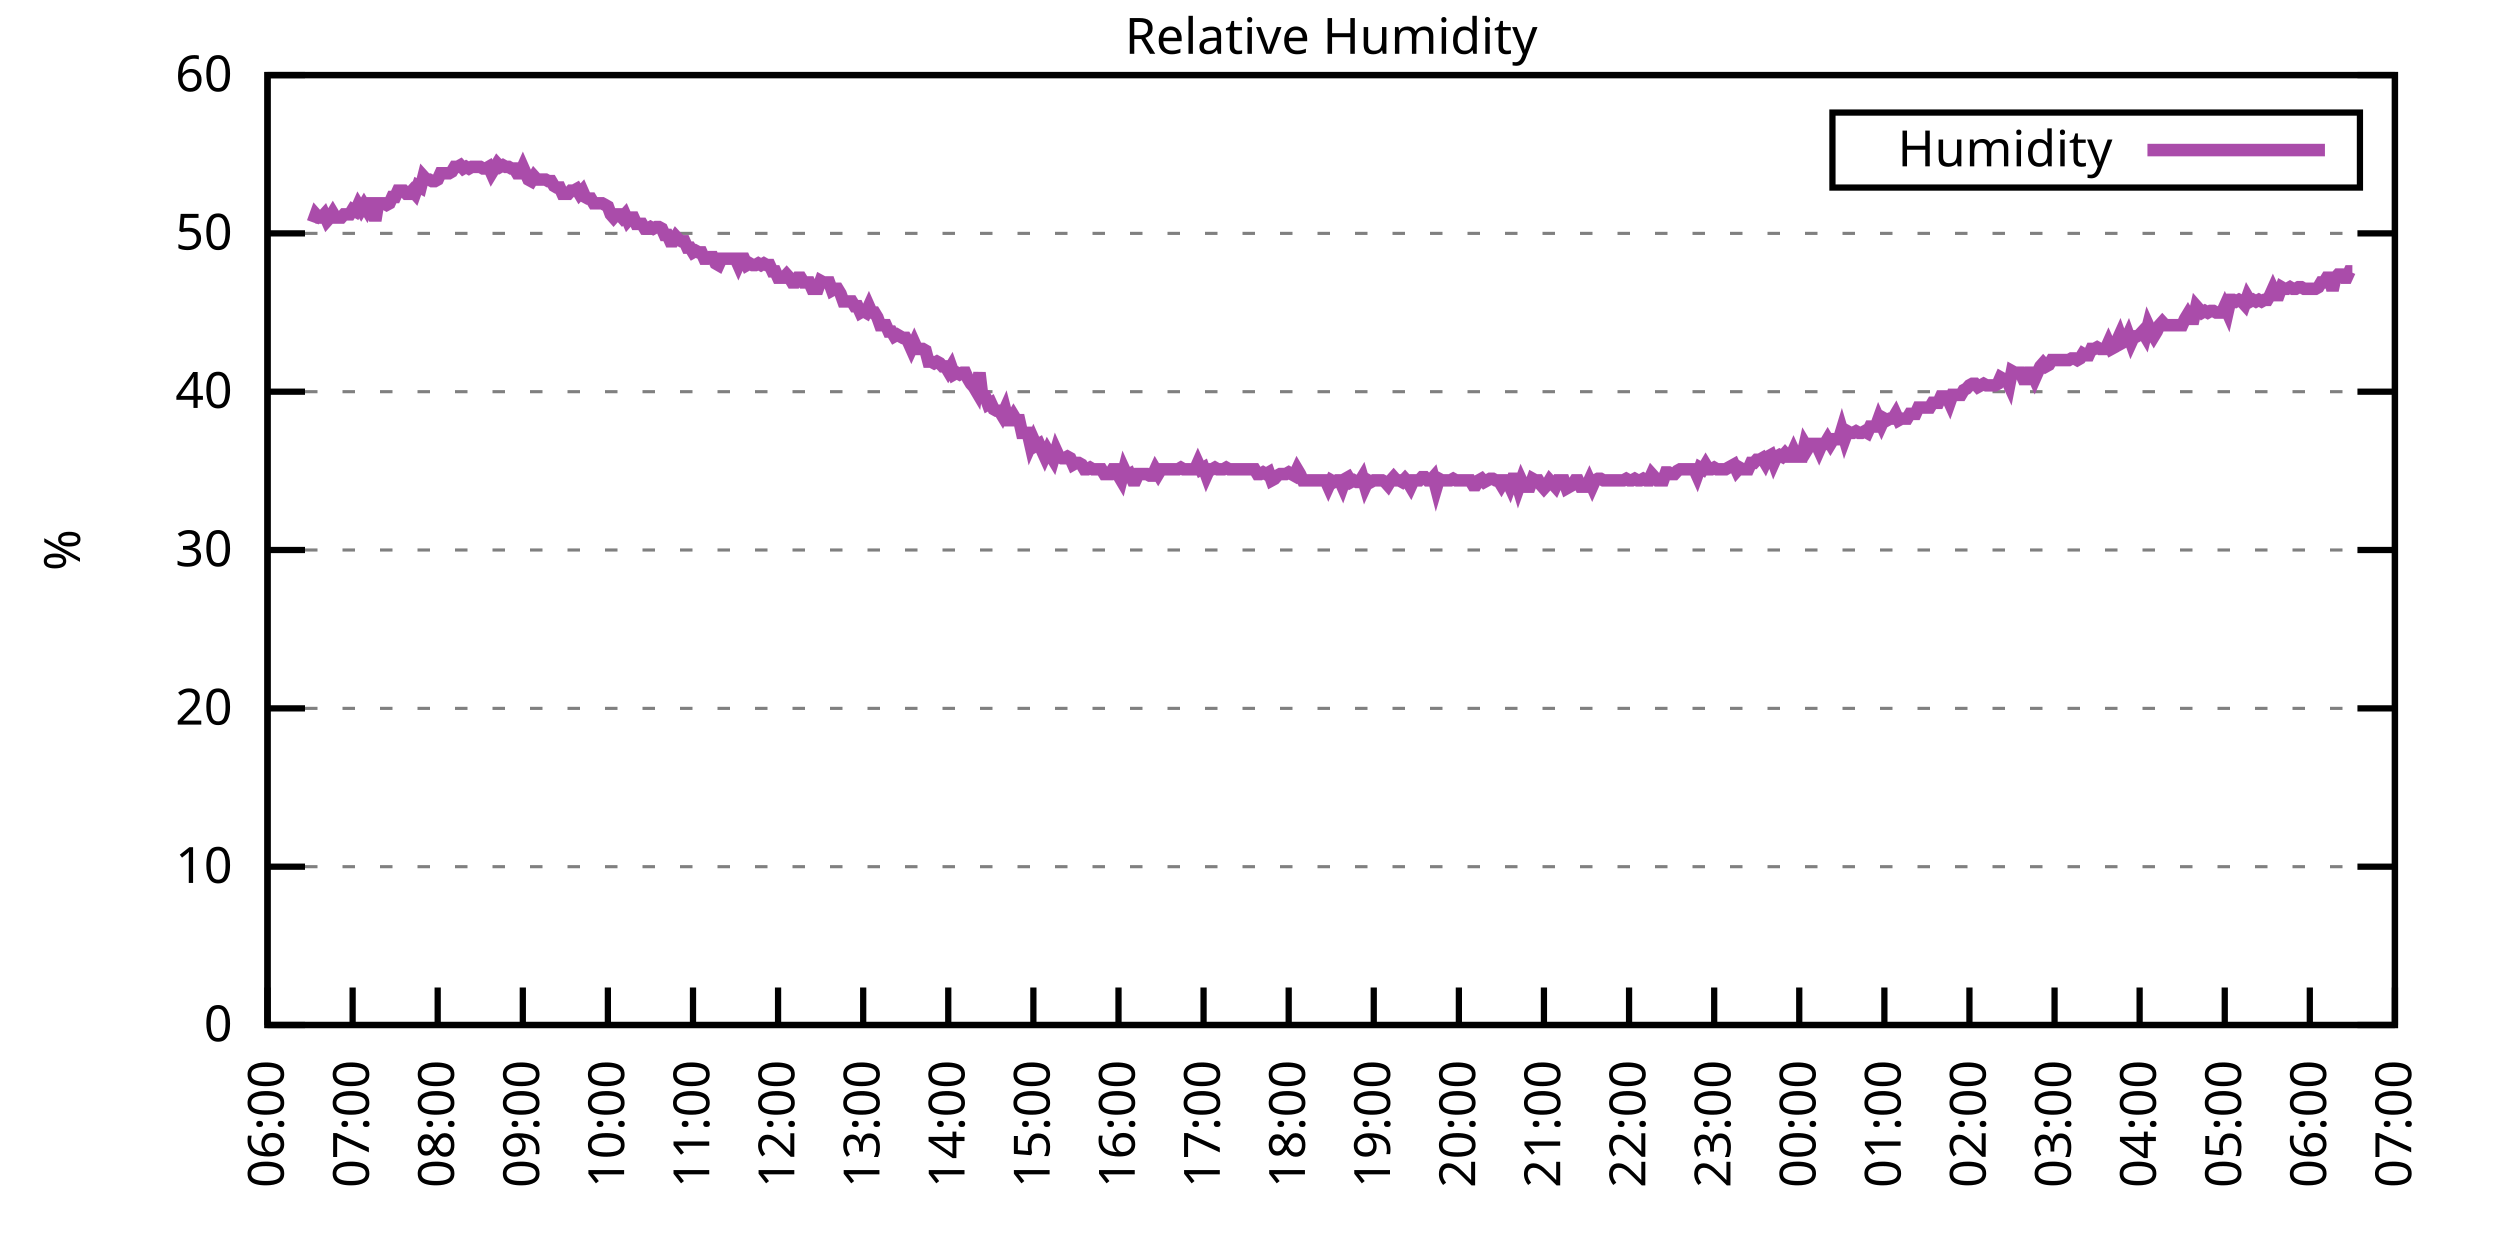
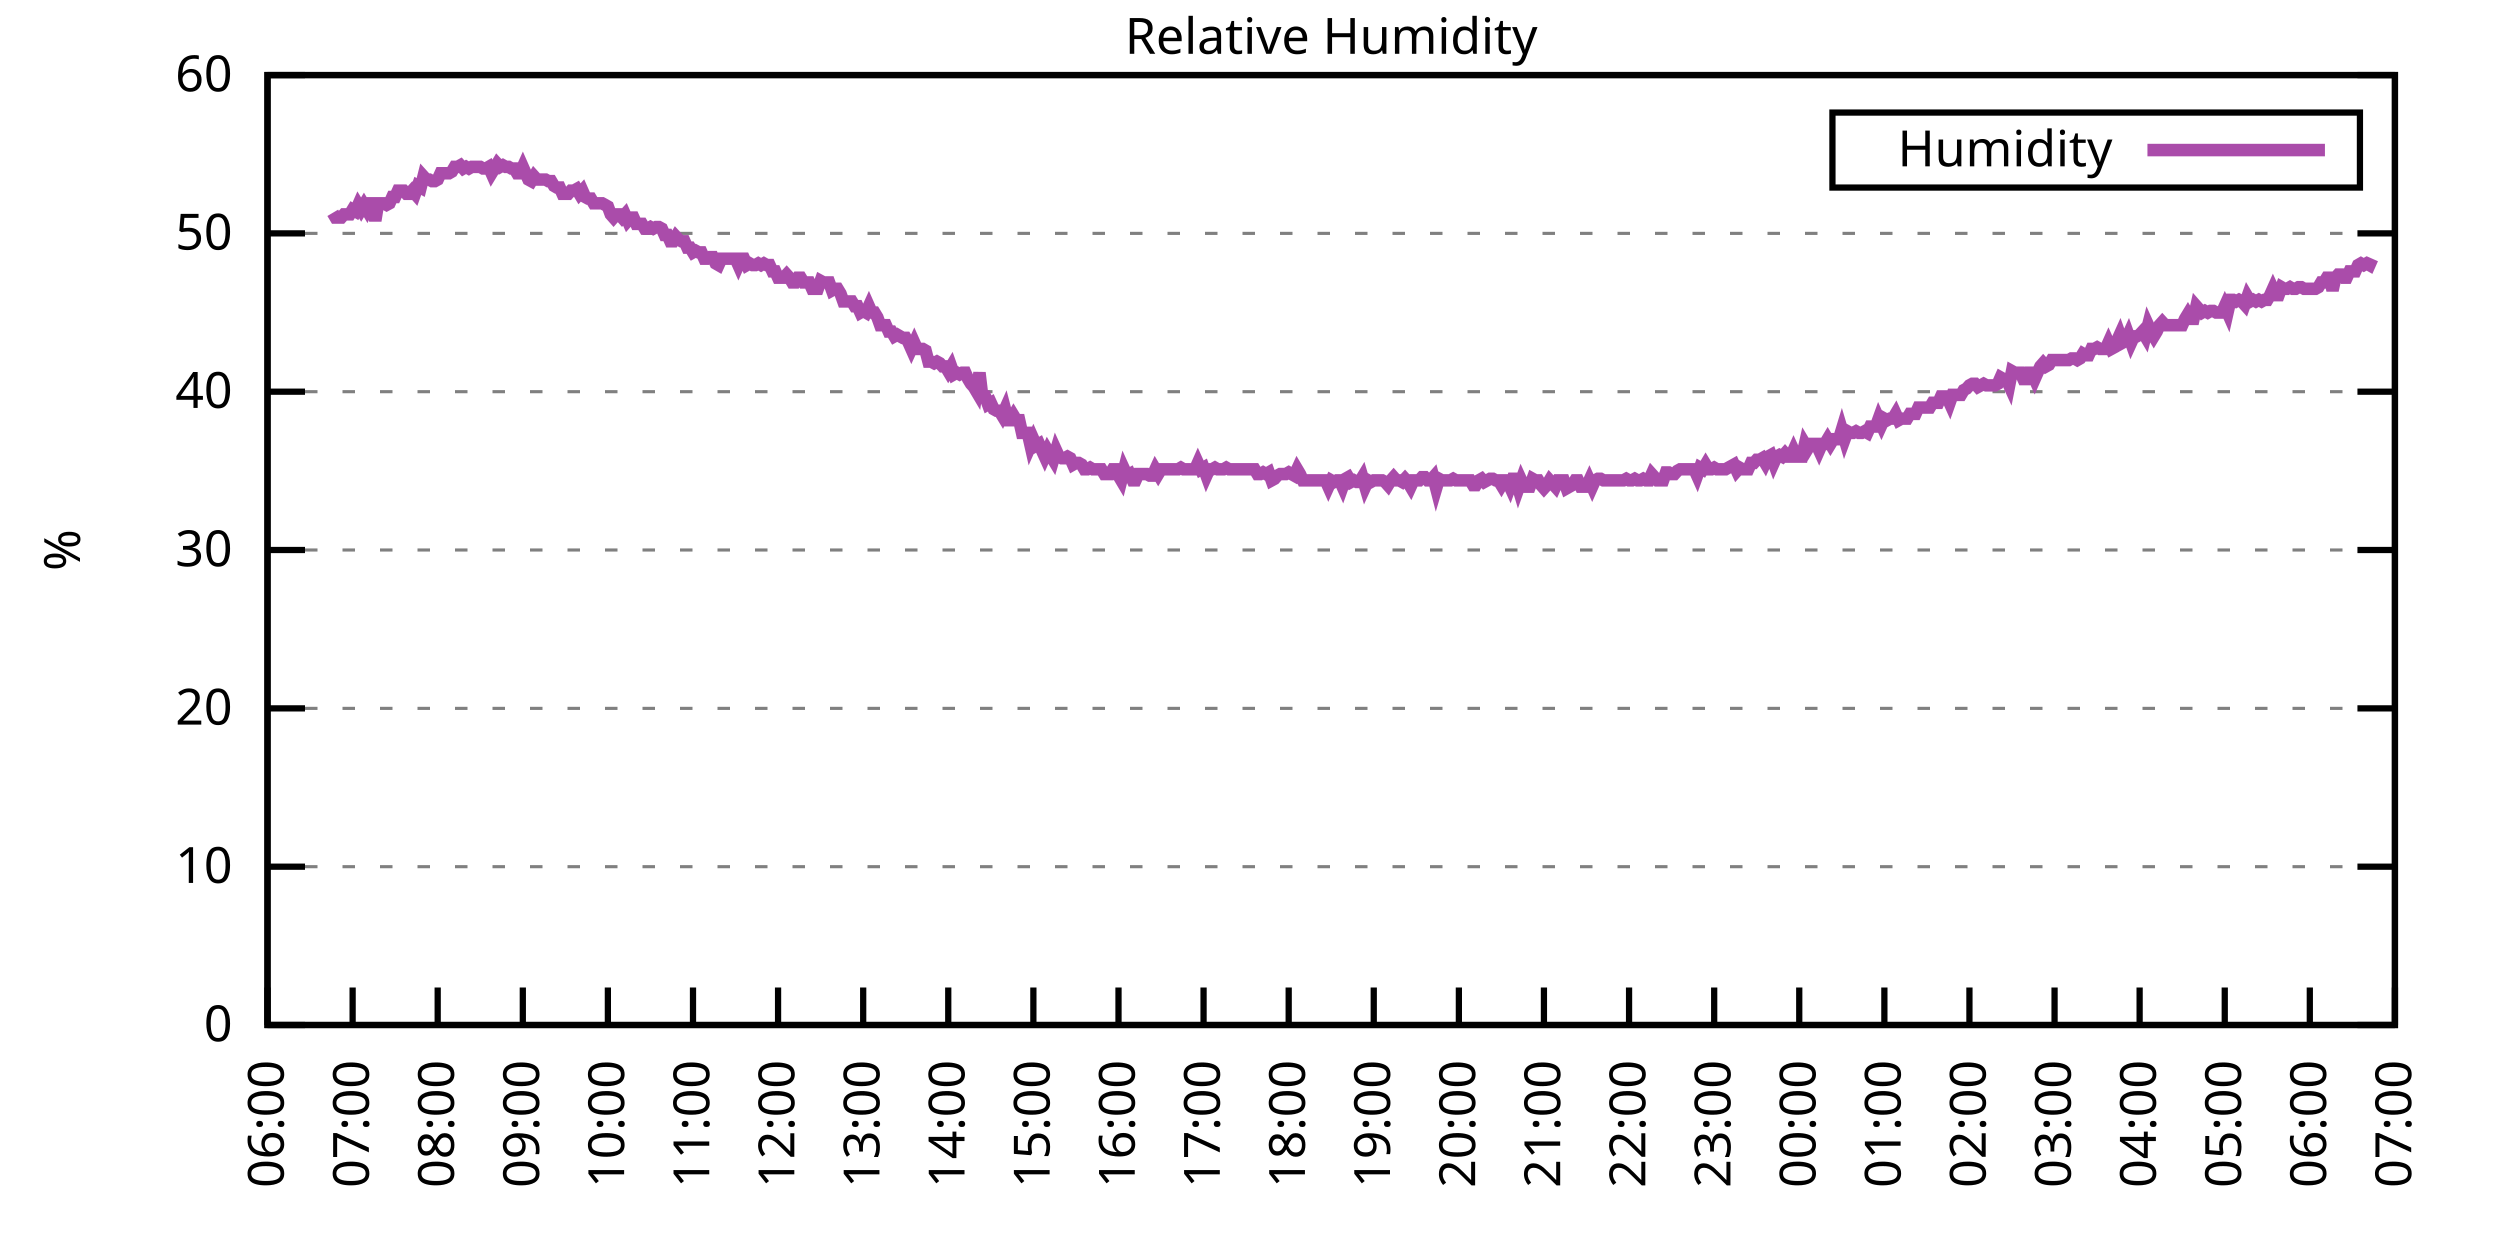
<svg xmlns="http://www.w3.org/2000/svg" xmlns:xlink="http://www.w3.org/1999/xlink" width="400" height="200" viewBox="0 0 400 200">
  <g id="gnuplot_canvas">
    <rect x="0" y="0" width="400" height="200" fill="none" />
    <defs>
      <circle id="gpDot" r="0.5" stroke-width="0.5" stroke="currentColor" />
      <path id="gpPt0" stroke-width="0.333" stroke="currentColor" d="M-1,0 h2 M0,-1 v2" />
      <path id="gpPt1" stroke-width="0.333" stroke="currentColor" d="M-1,-1 L1,1 M1,-1 L-1,1" />
      <path id="gpPt2" stroke-width="0.333" stroke="currentColor" d="M-1,0 L1,0 M0,-1 L0,1 M-1,-1 L1,1 M-1,1 L1,-1" />
      <rect id="gpPt3" stroke-width="0.333" stroke="currentColor" x="-1" y="-1" width="2" height="2" />
      <rect id="gpPt4" stroke-width="0.333" stroke="currentColor" fill="currentColor" x="-1" y="-1" width="2" height="2" />
      <circle id="gpPt5" stroke-width="0.333" stroke="currentColor" cx="0" cy="0" r="1" />
      <use xlink:href="#gpPt5" id="gpPt6" fill="currentColor" stroke="none" />
      <path id="gpPt7" stroke-width="0.333" stroke="currentColor" d="M0,-1.33 L-1.33,0.67 L1.33,0.67 z" />
      <use xlink:href="#gpPt7" id="gpPt8" fill="currentColor" stroke="none" />
      <use xlink:href="#gpPt7" id="gpPt9" stroke="currentColor" transform="rotate(180)" />
      <use xlink:href="#gpPt9" id="gpPt10" fill="currentColor" stroke="none" />
      <use xlink:href="#gpPt3" id="gpPt11" stroke="currentColor" transform="rotate(45)" />
      <use xlink:href="#gpPt11" id="gpPt12" fill="currentColor" stroke="none" />
      <path id="gpPt13" stroke-width="0.333" stroke="currentColor" d="M0,1.330 L1.265,0.411 L0.782,-1.067 L-0.782,-1.076 L-1.265,0.411 z" />
      <use xlink:href="#gpPt13" id="gpPt14" fill="currentColor" stroke="none" />
      <filter id="textbox" filterUnits="objectBoundingBox" x="0" y="0" height="1" width="1">
        <feFlood flood-color="white" flood-opacity="1" result="bgnd" />
        <feComposite in="SourceGraphic" in2="bgnd" operator="atop" />
      </filter>
      <filter id="greybox" filterUnits="objectBoundingBox" x="0" y="0" height="1" width="1">
        <feFlood flood-color="lightgrey" flood-opacity="1" result="grey" />
        <feComposite in="SourceGraphic" in2="grey" operator="atop" />
      </filter>
    </defs>
    <g fill="none" color="white" stroke="currentColor" stroke-width="1.00" stroke-linecap="butt" stroke-linejoin="miter">
</g>
    <g fill="none" color="black" stroke="currentColor" stroke-width="1.00" stroke-linecap="butt" stroke-linejoin="miter">
      <g stroke="none" shape-rendering="crispEdges">
        <polygon fill="rgb(255, 255, 255)" points="42.80,164.00 383.18,164.00 383.18,12.02 42.80,12.02 " />
      </g>
    </g>
    <g fill="none" color="black" stroke="currentColor" stroke-width="1.00" stroke-linecap="butt" stroke-linejoin="miter">
</g>
    <g fill="none" color="black" stroke="black" stroke-width="0.50" stroke-linecap="butt" stroke-linejoin="miter">
</g>
    <g fill="none" color="gray" stroke="currentColor" stroke-width="0.50" stroke-linecap="butt" stroke-linejoin="miter">
      <path stroke="gray" stroke-dasharray="2,4" class="gridline" d="M42.80,164.00 L383.19,164.00  " />
    </g>
    <g fill="none" color="gray" stroke="gray" stroke-width="1.00" stroke-linecap="butt" stroke-linejoin="miter">
</g>
    <g fill="none" color="black" stroke="currentColor" stroke-width="1.00" stroke-linecap="butt" stroke-linejoin="miter">
      <path stroke="black" d="M42.80,164.00 L48.80,164.00 M383.19,164.00 L377.19,164.00  " />
      <g transform="translate(37.20,166.60)" stroke="none" fill="black" font-family="Sans" font-size="8.00" text-anchor="end">
        <text>
          <tspan font-family="Sans"> 0</tspan>
        </text>
      </g>
    </g>
    <g fill="none" color="black" stroke="currentColor" stroke-width="1.00" stroke-linecap="butt" stroke-linejoin="miter">
</g>
    <g fill="none" color="black" stroke="black" stroke-width="0.50" stroke-linecap="butt" stroke-linejoin="miter">
</g>
    <g fill="none" color="gray" stroke="currentColor" stroke-width="0.50" stroke-linecap="butt" stroke-linejoin="miter">
      <path stroke="gray" stroke-dasharray="2,4" class="gridline" d="M42.80,138.67 L383.19,138.67  " />
    </g>
    <g fill="none" color="gray" stroke="gray" stroke-width="1.00" stroke-linecap="butt" stroke-linejoin="miter">
</g>
    <g fill="none" color="black" stroke="currentColor" stroke-width="1.00" stroke-linecap="butt" stroke-linejoin="miter">
      <path stroke="black" d="M42.80,138.67 L48.80,138.67 M383.19,138.67 L377.19,138.67  " />
      <g transform="translate(37.20,141.27)" stroke="none" fill="black" font-family="Sans" font-size="8.00" text-anchor="end">
        <text>
          <tspan font-family="Sans"> 10</tspan>
        </text>
      </g>
    </g>
    <g fill="none" color="black" stroke="currentColor" stroke-width="1.00" stroke-linecap="butt" stroke-linejoin="miter">
</g>
    <g fill="none" color="black" stroke="black" stroke-width="0.50" stroke-linecap="butt" stroke-linejoin="miter">
</g>
    <g fill="none" color="gray" stroke="currentColor" stroke-width="0.50" stroke-linecap="butt" stroke-linejoin="miter">
      <path stroke="gray" stroke-dasharray="2,4" class="gridline" d="M42.80,113.34 L383.19,113.34  " />
    </g>
    <g fill="none" color="gray" stroke="gray" stroke-width="1.00" stroke-linecap="butt" stroke-linejoin="miter">
</g>
    <g fill="none" color="black" stroke="currentColor" stroke-width="1.00" stroke-linecap="butt" stroke-linejoin="miter">
      <path stroke="black" d="M42.80,113.34 L48.80,113.34 M383.19,113.34 L377.19,113.34  " />
      <g transform="translate(37.20,115.94)" stroke="none" fill="black" font-family="Sans" font-size="8.00" text-anchor="end">
        <text>
          <tspan font-family="Sans"> 20</tspan>
        </text>
      </g>
    </g>
    <g fill="none" color="black" stroke="currentColor" stroke-width="1.00" stroke-linecap="butt" stroke-linejoin="miter">
</g>
    <g fill="none" color="black" stroke="black" stroke-width="0.50" stroke-linecap="butt" stroke-linejoin="miter">
</g>
    <g fill="none" color="gray" stroke="currentColor" stroke-width="0.50" stroke-linecap="butt" stroke-linejoin="miter">
      <path stroke="gray" stroke-dasharray="2,4" class="gridline" d="M42.80,88.00 L383.19,88.00  " />
    </g>
    <g fill="none" color="gray" stroke="gray" stroke-width="1.00" stroke-linecap="butt" stroke-linejoin="miter">
</g>
    <g fill="none" color="black" stroke="currentColor" stroke-width="1.00" stroke-linecap="butt" stroke-linejoin="miter">
      <path stroke="black" d="M42.80,88.00 L48.80,88.00 M383.19,88.00 L377.19,88.00  " />
      <g transform="translate(37.20,90.60)" stroke="none" fill="black" font-family="Sans" font-size="8.00" text-anchor="end">
        <text>
          <tspan font-family="Sans"> 30</tspan>
        </text>
      </g>
    </g>
    <g fill="none" color="black" stroke="currentColor" stroke-width="1.00" stroke-linecap="butt" stroke-linejoin="miter">
</g>
    <g fill="none" color="black" stroke="black" stroke-width="0.50" stroke-linecap="butt" stroke-linejoin="miter">
</g>
    <g fill="none" color="gray" stroke="currentColor" stroke-width="0.50" stroke-linecap="butt" stroke-linejoin="miter">
      <path stroke="gray" stroke-dasharray="2,4" class="gridline" d="M42.80,62.67 L383.19,62.67  " />
    </g>
    <g fill="none" color="gray" stroke="gray" stroke-width="1.00" stroke-linecap="butt" stroke-linejoin="miter">
</g>
    <g fill="none" color="black" stroke="currentColor" stroke-width="1.00" stroke-linecap="butt" stroke-linejoin="miter">
      <path stroke="black" d="M42.80,62.67 L48.80,62.67 M383.19,62.67 L377.19,62.67  " />
      <g transform="translate(37.20,65.27)" stroke="none" fill="black" font-family="Sans" font-size="8.00" text-anchor="end">
        <text>
          <tspan font-family="Sans"> 40</tspan>
        </text>
      </g>
    </g>
    <g fill="none" color="black" stroke="currentColor" stroke-width="1.00" stroke-linecap="butt" stroke-linejoin="miter">
</g>
    <g fill="none" color="black" stroke="black" stroke-width="0.50" stroke-linecap="butt" stroke-linejoin="miter">
</g>
    <g fill="none" color="gray" stroke="currentColor" stroke-width="0.50" stroke-linecap="butt" stroke-linejoin="miter">
      <path stroke="gray" stroke-dasharray="2,4" class="gridline" d="M42.80,37.34 L383.19,37.34  " />
    </g>
    <g fill="none" color="gray" stroke="gray" stroke-width="1.00" stroke-linecap="butt" stroke-linejoin="miter">
</g>
    <g fill="none" color="black" stroke="currentColor" stroke-width="1.00" stroke-linecap="butt" stroke-linejoin="miter">
      <path stroke="black" d="M42.80,37.34 L48.80,37.34 M383.19,37.34 L377.19,37.34  " />
      <g transform="translate(37.20,39.94)" stroke="none" fill="black" font-family="Sans" font-size="8.00" text-anchor="end">
        <text>
          <tspan font-family="Sans"> 50</tspan>
        </text>
      </g>
    </g>
    <g fill="none" color="black" stroke="currentColor" stroke-width="1.00" stroke-linecap="butt" stroke-linejoin="miter">
</g>
    <g fill="none" color="black" stroke="black" stroke-width="0.50" stroke-linecap="butt" stroke-linejoin="miter">
</g>
    <g fill="none" color="gray" stroke="currentColor" stroke-width="0.50" stroke-linecap="butt" stroke-linejoin="miter">
      <path stroke="gray" stroke-dasharray="2,4" class="gridline" d="M42.80,12.01 L383.19,12.01  " />
    </g>
    <g fill="none" color="gray" stroke="gray" stroke-width="1.00" stroke-linecap="butt" stroke-linejoin="miter">
</g>
    <g fill="none" color="black" stroke="currentColor" stroke-width="1.00" stroke-linecap="butt" stroke-linejoin="miter">
      <path stroke="black" d="M42.80,12.01 L48.80,12.01 M383.19,12.01 L377.19,12.01  " />
      <g transform="translate(37.20,14.61)" stroke="none" fill="black" font-family="Sans" font-size="8.00" text-anchor="end">
        <text>
          <tspan font-family="Sans"> 60</tspan>
        </text>
      </g>
    </g>
    <g fill="none" color="black" stroke="currentColor" stroke-width="1.00" stroke-linecap="butt" stroke-linejoin="miter">
      <path stroke="black" d="M42.80,164.00 L42.80,158.00  " />
      <g transform="translate(45.40,169.60) rotate(270.00)" stroke="none" fill="black" font-family="Sans" font-size="8.00" text-anchor="end">
        <text>
          <tspan font-family="Sans">06:00</tspan>
        </text>
      </g>
    </g>
    <g fill="none" color="black" stroke="currentColor" stroke-width="1.00" stroke-linecap="butt" stroke-linejoin="miter">
      <path stroke="black" d="M56.42,164.00 L56.42,158.00  " />
      <g transform="translate(59.02,169.60) rotate(270.00)" stroke="none" fill="black" font-family="Sans" font-size="8.00" text-anchor="end">
        <text>
          <tspan font-family="Sans">07:00</tspan>
        </text>
      </g>
    </g>
    <g fill="none" color="black" stroke="currentColor" stroke-width="1.00" stroke-linecap="butt" stroke-linejoin="miter">
      <path stroke="black" d="M70.03,164.00 L70.03,158.00  " />
      <g transform="translate(72.63,169.60) rotate(270.00)" stroke="none" fill="black" font-family="Sans" font-size="8.00" text-anchor="end">
        <text>
          <tspan font-family="Sans">08:00</tspan>
        </text>
      </g>
    </g>
    <g fill="none" color="black" stroke="currentColor" stroke-width="1.00" stroke-linecap="butt" stroke-linejoin="miter">
      <path stroke="black" d="M83.65,164.00 L83.65,158.00  " />
      <g transform="translate(86.25,169.60) rotate(270.00)" stroke="none" fill="black" font-family="Sans" font-size="8.00" text-anchor="end">
        <text>
          <tspan font-family="Sans">09:00</tspan>
        </text>
      </g>
    </g>
    <g fill="none" color="black" stroke="currentColor" stroke-width="1.00" stroke-linecap="butt" stroke-linejoin="miter">
      <path stroke="black" d="M97.26,164.00 L97.26,158.00  " />
      <g transform="translate(99.86,169.60) rotate(270.00)" stroke="none" fill="black" font-family="Sans" font-size="8.00" text-anchor="end">
        <text>
          <tspan font-family="Sans">10:00</tspan>
        </text>
      </g>
    </g>
    <g fill="none" color="black" stroke="currentColor" stroke-width="1.00" stroke-linecap="butt" stroke-linejoin="miter">
      <path stroke="black" d="M110.88,164.00 L110.88,158.00  " />
      <g transform="translate(113.48,169.60) rotate(270.00)" stroke="none" fill="black" font-family="Sans" font-size="8.00" text-anchor="end">
        <text>
          <tspan font-family="Sans">11:00</tspan>
        </text>
      </g>
    </g>
    <g fill="none" color="black" stroke="currentColor" stroke-width="1.00" stroke-linecap="butt" stroke-linejoin="miter">
      <path stroke="black" d="M124.49,164.00 L124.49,158.00  " />
      <g transform="translate(127.09,169.60) rotate(270.00)" stroke="none" fill="black" font-family="Sans" font-size="8.00" text-anchor="end">
        <text>
          <tspan font-family="Sans">12:00</tspan>
        </text>
      </g>
    </g>
    <g fill="none" color="black" stroke="currentColor" stroke-width="1.00" stroke-linecap="butt" stroke-linejoin="miter">
      <path stroke="black" d="M138.11,164.00 L138.11,158.00  " />
      <g transform="translate(140.71,169.60) rotate(270.00)" stroke="none" fill="black" font-family="Sans" font-size="8.00" text-anchor="end">
        <text>
          <tspan font-family="Sans">13:00</tspan>
        </text>
      </g>
    </g>
    <g fill="none" color="black" stroke="currentColor" stroke-width="1.00" stroke-linecap="butt" stroke-linejoin="miter">
      <path stroke="black" d="M151.72,164.00 L151.72,158.00  " />
      <g transform="translate(154.32,169.60) rotate(270.00)" stroke="none" fill="black" font-family="Sans" font-size="8.00" text-anchor="end">
        <text>
          <tspan font-family="Sans">14:00</tspan>
        </text>
      </g>
    </g>
    <g fill="none" color="black" stroke="currentColor" stroke-width="1.00" stroke-linecap="butt" stroke-linejoin="miter">
      <path stroke="black" d="M165.34,164.00 L165.34,158.00  " />
      <g transform="translate(167.94,169.60) rotate(270.00)" stroke="none" fill="black" font-family="Sans" font-size="8.00" text-anchor="end">
        <text>
          <tspan font-family="Sans">15:00</tspan>
        </text>
      </g>
    </g>
    <g fill="none" color="black" stroke="currentColor" stroke-width="1.00" stroke-linecap="butt" stroke-linejoin="miter">
      <path stroke="black" d="M178.96,164.00 L178.96,158.00  " />
      <g transform="translate(181.56,169.60) rotate(270.00)" stroke="none" fill="black" font-family="Sans" font-size="8.00" text-anchor="end">
        <text>
          <tspan font-family="Sans">16:00</tspan>
        </text>
      </g>
    </g>
    <g fill="none" color="black" stroke="currentColor" stroke-width="1.00" stroke-linecap="butt" stroke-linejoin="miter">
      <path stroke="black" d="M192.57,164.00 L192.57,158.00  " />
      <g transform="translate(195.17,169.60) rotate(270.00)" stroke="none" fill="black" font-family="Sans" font-size="8.00" text-anchor="end">
        <text>
          <tspan font-family="Sans">17:00</tspan>
        </text>
      </g>
    </g>
    <g fill="none" color="black" stroke="currentColor" stroke-width="1.00" stroke-linecap="butt" stroke-linejoin="miter">
      <path stroke="black" d="M206.19,164.00 L206.19,158.00  " />
      <g transform="translate(208.79,169.60) rotate(270.00)" stroke="none" fill="black" font-family="Sans" font-size="8.00" text-anchor="end">
        <text>
          <tspan font-family="Sans">18:00</tspan>
        </text>
      </g>
    </g>
    <g fill="none" color="black" stroke="currentColor" stroke-width="1.00" stroke-linecap="butt" stroke-linejoin="miter">
      <path stroke="black" d="M219.80,164.00 L219.80,158.00  " />
      <g transform="translate(222.40,169.60) rotate(270.00)" stroke="none" fill="black" font-family="Sans" font-size="8.00" text-anchor="end">
        <text>
          <tspan font-family="Sans">19:00</tspan>
        </text>
      </g>
    </g>
    <g fill="none" color="black" stroke="currentColor" stroke-width="1.00" stroke-linecap="butt" stroke-linejoin="miter">
      <path stroke="black" d="M233.42,164.00 L233.42,158.00  " />
      <g transform="translate(236.02,169.60) rotate(270.00)" stroke="none" fill="black" font-family="Sans" font-size="8.00" text-anchor="end">
        <text>
          <tspan font-family="Sans">20:00</tspan>
        </text>
      </g>
    </g>
    <g fill="none" color="black" stroke="currentColor" stroke-width="1.00" stroke-linecap="butt" stroke-linejoin="miter">
      <path stroke="black" d="M247.03,164.00 L247.03,158.00  " />
      <g transform="translate(249.63,169.60) rotate(270.00)" stroke="none" fill="black" font-family="Sans" font-size="8.00" text-anchor="end">
        <text>
          <tspan font-family="Sans">21:00</tspan>
        </text>
      </g>
    </g>
    <g fill="none" color="black" stroke="currentColor" stroke-width="1.00" stroke-linecap="butt" stroke-linejoin="miter">
      <path stroke="black" d="M260.65,164.00 L260.65,158.00  " />
      <g transform="translate(263.25,169.60) rotate(270.00)" stroke="none" fill="black" font-family="Sans" font-size="8.00" text-anchor="end">
        <text>
          <tspan font-family="Sans">22:00</tspan>
        </text>
      </g>
    </g>
    <g fill="none" color="black" stroke="currentColor" stroke-width="1.00" stroke-linecap="butt" stroke-linejoin="miter">
      <path stroke="black" d="M274.27,164.00 L274.27,158.00  " />
      <g transform="translate(276.87,169.60) rotate(270.00)" stroke="none" fill="black" font-family="Sans" font-size="8.00" text-anchor="end">
        <text>
          <tspan font-family="Sans">23:00</tspan>
        </text>
      </g>
    </g>
    <g fill="none" color="black" stroke="currentColor" stroke-width="1.00" stroke-linecap="butt" stroke-linejoin="miter">
      <path stroke="black" d="M287.88,164.00 L287.88,158.00  " />
      <g transform="translate(290.48,169.60) rotate(270.00)" stroke="none" fill="black" font-family="Sans" font-size="8.00" text-anchor="end">
        <text>
          <tspan font-family="Sans">00:00</tspan>
        </text>
      </g>
    </g>
    <g fill="none" color="black" stroke="currentColor" stroke-width="1.00" stroke-linecap="butt" stroke-linejoin="miter">
      <path stroke="black" d="M301.50,164.00 L301.50,158.00  " />
      <g transform="translate(304.10,169.60) rotate(270.00)" stroke="none" fill="black" font-family="Sans" font-size="8.00" text-anchor="end">
        <text>
          <tspan font-family="Sans">01:00</tspan>
        </text>
      </g>
    </g>
    <g fill="none" color="black" stroke="currentColor" stroke-width="1.00" stroke-linecap="butt" stroke-linejoin="miter">
      <path stroke="black" d="M315.11,164.00 L315.11,158.00  " />
      <g transform="translate(317.71,169.60) rotate(270.00)" stroke="none" fill="black" font-family="Sans" font-size="8.00" text-anchor="end">
        <text>
          <tspan font-family="Sans">02:00</tspan>
        </text>
      </g>
    </g>
    <g fill="none" color="black" stroke="currentColor" stroke-width="1.00" stroke-linecap="butt" stroke-linejoin="miter">
      <path stroke="black" d="M328.73,164.00 L328.73,158.00  " />
      <g transform="translate(331.33,169.60) rotate(270.00)" stroke="none" fill="black" font-family="Sans" font-size="8.00" text-anchor="end">
        <text>
          <tspan font-family="Sans">03:00</tspan>
        </text>
      </g>
    </g>
    <g fill="none" color="black" stroke="currentColor" stroke-width="1.00" stroke-linecap="butt" stroke-linejoin="miter">
      <path stroke="black" d="M342.34,164.00 L342.34,158.00  " />
      <g transform="translate(344.94,169.60) rotate(270.00)" stroke="none" fill="black" font-family="Sans" font-size="8.00" text-anchor="end">
        <text>
          <tspan font-family="Sans">04:00</tspan>
        </text>
      </g>
    </g>
    <g fill="none" color="black" stroke="currentColor" stroke-width="1.00" stroke-linecap="butt" stroke-linejoin="miter">
      <path stroke="black" d="M355.96,164.00 L355.96,158.00  " />
      <g transform="translate(358.56,169.60) rotate(270.00)" stroke="none" fill="black" font-family="Sans" font-size="8.00" text-anchor="end">
        <text>
          <tspan font-family="Sans">05:00</tspan>
        </text>
      </g>
    </g>
    <g fill="none" color="black" stroke="currentColor" stroke-width="1.00" stroke-linecap="butt" stroke-linejoin="miter">
      <path stroke="black" d="M369.57,164.00 L369.57,158.00  " />
      <g transform="translate(372.17,169.60) rotate(270.00)" stroke="none" fill="black" font-family="Sans" font-size="8.00" text-anchor="end">
        <text>
          <tspan font-family="Sans">06:00</tspan>
        </text>
      </g>
    </g>
    <g fill="none" color="black" stroke="currentColor" stroke-width="1.00" stroke-linecap="butt" stroke-linejoin="miter">
      <path stroke="black" d="M383.19,164.00 L383.19,158.00  " />
      <g transform="translate(385.79,169.60) rotate(270.00)" stroke="none" fill="black" font-family="Sans" font-size="8.00" text-anchor="end">
        <text>
          <tspan font-family="Sans">07:00</tspan>
        </text>
      </g>
    </g>
    <g fill="none" color="black" stroke="currentColor" stroke-width="1.00" stroke-linecap="butt" stroke-linejoin="miter">
</g>
    <g fill="none" color="black" stroke="currentColor" stroke-width="1.00" stroke-linecap="butt" stroke-linejoin="miter">
      <path stroke="black" d="M42.80,12.01 L42.80,164.00 L383.19,164.00 L383.19,12.01 L42.80,12.01 Z  " />
    </g>
    <g fill="none" color="black" stroke="currentColor" stroke-width="1.00" stroke-linecap="butt" stroke-linejoin="miter">
</g>
    <g fill="none" color="black" stroke="currentColor" stroke-width="1.00" stroke-linecap="butt" stroke-linejoin="miter">
      <path stroke="black" d="M293.19,30.01 L293.19,18.01 L377.59,18.01 L377.59,30.01 L293.19,30.01 Z  " />
    </g>
    <g id="Relative_Humidity_plot_1">
      <g fill="none" color="white" stroke="black" stroke-width="2.00" stroke-linecap="butt" stroke-linejoin="miter">
</g>
      <g fill="none" color="black" stroke="currentColor" stroke-width="2.00" stroke-linecap="butt" stroke-linejoin="miter">
        <g transform="translate(337.99,26.61)" stroke="none" fill="black" font-family="Sans" font-size="8.00" text-anchor="end">
          <text>
            <tspan font-family="Sans">Humidity</tspan>
          </text>
        </g>
      </g>
      <g fill="none" color="black" stroke="currentColor" stroke-width="2.00" stroke-linecap="butt" stroke-linejoin="miter">
-         <path stroke="rgb(170,  76, 170)" d="M343.59,24.01 L371.99,24.01 M50.06,35.57 L50.52,34.30 L50.97,34.81 L51.42,34.81 L51.88,34.30 L52.33,35.32   L52.78,34.81 L53.24,34.05 L53.69,34.81 L54.15,34.81 L54.60,34.81 L55.05,34.30 L55.51,34.30 L55.96,34.30   L56.42,33.54 L56.87,33.80 L57.32,32.78 L57.78,33.54 L58.23,32.78 L58.68,33.54 L59.14,32.53 L59.59,32.53   L60.05,35.32 L60.50,32.53 L60.95,32.53 L61.41,32.53 L61.86,32.78 L62.32,32.53 L62.77,31.52 L63.22,31.52   L63.68,30.50 L64.13,30.50 L64.58,30.50 L65.04,31.01 L65.49,31.01 L65.95,30.50 L66.40,31.01 L66.85,29.74   L67.31,30.00 L67.76,28.22 L68.22,28.73 L68.67,28.73 L69.12,28.98 L69.58,28.98 L70.03,28.73 L70.49,27.72   L70.94,27.72 L71.39,27.72 L71.85,27.72 L72.30,27.46 L72.75,26.70 L73.21,26.70 L73.66,26.45 L74.12,26.96   L74.57,26.70 L75.02,26.96 L75.48,26.70 L75.93,26.70 L76.39,26.70 L76.84,26.70 L77.29,26.96 L77.75,26.96   L78.20,26.70 L78.65,27.72 L79.11,26.96 L79.56,26.20 L80.02,26.70 L80.47,26.45 L80.92,26.70 L81.38,26.70   L81.83,26.96 L82.29,26.96 L82.74,27.72 L83.19,27.72 L83.65,26.70 L84.10,27.72 L84.55,28.73 L85.01,28.98   L85.46,28.22 L85.92,28.73 L86.37,28.73 L86.82,28.73 L87.28,28.73 L87.73,28.98 L88.19,28.98 L88.64,29.74   L89.09,30.00 L89.55,30.00 L90.00,31.01 L90.45,31.01 L90.91,31.01 L91.36,30.50 L91.82,30.50 L92.27,30.25   L92.72,31.01 L93.18,30.50 L93.63,31.52 L94.09,31.77 L94.54,31.77 L94.99,32.53 L95.45,32.53 L95.90,32.53   L96.35,32.53 L96.81,32.78 L97.26,33.04 L97.72,34.30 L98.17,34.81 L98.62,34.30 L99.08,34.30 L99.53,34.81   L99.99,34.30 L100.44,35.32 L100.89,34.81 L101.35,34.81 L101.80,35.82 L102.25,35.82 L102.71,35.82 L103.16,36.58   L103.62,36.58 L104.07,36.33 L104.52,36.58 L104.98,36.33 L105.43,36.33 L105.89,36.58 L106.34,37.59 L106.79,37.59   L107.25,38.61 L107.70,38.61 L108.15,37.85 L108.61,38.35 L109.06,38.61 L109.52,38.61 L109.97,39.62 L110.42,39.62   L110.88,40.38 L111.33,40.13 L111.79,40.38 L112.24,40.38 L112.69,41.39 L113.15,41.39 L113.60,41.14 L114.05,41.14   L114.51,42.15 L114.96,42.41 L115.42,41.39 L115.87,41.39 L116.32,41.39 L116.78,41.39 L117.23,41.39 L117.69,41.39   L118.14,42.41 L118.59,41.39 L119.05,41.39 L119.50,42.41 L119.96,42.15 L120.41,42.41 L120.86,42.41 L121.32,42.15   L121.77,42.41 L122.22,42.15 L122.68,42.41 L123.13,42.41 L123.59,43.42 L124.04,43.42 L124.49,44.43 L124.95,44.43   L125.40,44.43 L125.86,43.93 L126.31,44.43 L126.76,45.19 L127.22,45.19 L127.67,44.43 L128.12,44.43 L128.58,45.19   L129.03,45.19 L129.49,45.19 L129.94,46.21 L130.39,46.21 L130.85,46.21 L131.30,44.94 L131.76,45.19 L132.21,45.19   L132.66,45.19 L133.12,46.46 L133.57,46.21 L134.02,46.21 L134.48,46.97 L134.93,48.23 L135.39,48.23 L135.84,48.23   L136.29,48.23 L136.75,48.99 L137.20,48.99 L137.66,50.01 L138.11,49.75 L138.56,50.01 L139.02,48.99 L139.47,50.01   L139.92,50.01 L140.38,50.77 L140.83,52.03 L141.29,52.03 L141.74,52.03 L142.19,53.05 L142.65,53.05 L143.10,53.81   L143.56,53.55 L144.01,53.81 L144.46,54.06 L144.92,54.06 L145.37,54.82 L145.82,55.83 L146.28,54.82 L146.73,55.83   L147.19,55.83 L147.64,55.83 L148.09,56.09 L148.55,57.86 L149.00,57.86 L149.46,58.11 L149.91,57.86 L150.36,58.11   L150.82,58.62 L151.27,58.62 L151.72,59.38 L152.18,58.62 L152.63,59.89 L153.09,59.63 L153.54,59.89 L153.99,59.63   L154.45,59.63 L154.90,60.65 L155.36,61.41 L155.81,61.91 L156.26,62.67 L156.72,59.63 L157.17,63.43 L157.62,63.43   L158.08,64.70 L158.53,64.45 L158.99,65.46 L159.44,65.71 L159.89,65.71 L160.35,66.47 L160.80,65.46 L161.26,67.23   L161.71,67.23 L162.16,66.47 L162.62,67.23 L163.07,67.23 L163.52,69.26 L163.98,69.26 L164.43,69.26 L164.89,71.29   L165.34,70.27 L165.79,71.29 L166.25,71.03 L166.70,72.05 L167.16,73.06 L167.61,72.05 L168.06,72.81 L168.52,73.57   L168.97,72.05 L169.43,73.06 L169.88,73.31 L170.33,73.31 L170.79,73.06 L171.24,73.31 L171.69,74.33 L172.15,74.07   L172.60,74.07 L173.06,74.33 L173.51,75.09 L173.96,75.09 L174.42,74.83 L174.87,75.09 L175.33,75.09 L175.78,75.09   L176.23,75.09 L176.69,75.85 L177.14,75.85 L177.59,75.85 L178.05,75.09 L178.50,75.09 L178.96,76.10 L179.41,76.86   L179.86,75.09 L180.32,76.10 L180.77,75.85 L181.23,76.86 L181.68,76.86 L182.13,75.85 L182.59,75.85 L183.04,75.85   L183.49,75.85 L183.95,76.10 L184.40,76.10 L184.86,75.09 L185.31,75.85 L185.76,75.09 L186.22,75.09 L186.67,75.09   L187.13,75.09 L187.58,75.09 L188.03,75.09 L188.49,75.09 L188.94,74.83 L189.39,75.09 L189.85,75.09 L190.30,75.09   L190.76,75.09 L191.21,75.09 L191.66,74.07 L192.12,75.09 L192.57,74.83 L193.03,76.10 L193.48,75.09 L193.93,75.09   L194.39,74.83 L194.84,75.09 L195.29,75.09 L195.75,75.09 L196.20,74.83 L196.66,75.09 L197.11,75.09 L197.56,75.09   L198.02,75.09 L198.47,75.09 L198.93,75.09 L199.38,75.09 L199.83,75.09 L200.29,75.09 L200.74,75.09 L201.19,75.85   L201.65,75.85 L202.10,75.59 L202.56,75.85 L203.01,75.59 L203.46,76.86 L203.92,76.61 L204.37,76.10 L204.83,75.85   L205.28,75.85 L205.73,75.85 L206.19,75.59 L206.64,75.85 L207.09,76.10 L207.55,75.09 L208.00,75.85 L208.46,76.86   L208.91,76.86 L209.36,76.86 L209.82,76.86 L210.27,76.86 L210.73,76.86 L211.18,76.86 L211.63,76.86 L212.09,76.86   L212.54,77.87 L213.00,76.86 L213.45,77.11 L213.90,76.86 L214.36,76.86 L214.81,77.87 L215.26,76.61 L215.72,76.35   L216.17,77.11 L216.63,76.86 L217.08,77.11 L217.53,77.11 L217.99,76.35 L218.44,77.87 L218.90,76.86 L219.35,77.11   L219.80,76.86 L220.26,76.86 L220.71,76.86 L221.16,76.86 L221.62,77.11 L222.07,77.62 L222.53,76.86 L222.98,76.35   L223.43,76.86 L223.89,76.86 L224.34,77.11 L224.80,76.61 L225.25,77.11 L225.70,77.87 L226.16,76.86 L226.61,76.86   L227.06,76.86 L227.52,76.35 L227.97,76.35 L228.43,76.86 L228.88,76.86 L229.33,76.35 L229.79,78.13 L230.24,76.61   L230.70,76.86 L231.15,76.86 L231.60,76.86 L232.06,76.86 L232.51,76.61 L232.96,76.86 L233.42,76.86 L233.87,76.86   L234.33,76.86 L234.78,76.86 L235.23,76.86 L235.69,77.62 L236.14,77.62 L236.60,76.86 L237.05,76.61 L237.50,77.11   L237.96,76.86 L238.41,76.61 L238.86,76.61 L239.32,76.86 L239.77,76.86 L240.23,77.62 L240.68,76.86 L241.13,76.86   L241.59,77.87 L242.04,76.61 L242.50,76.61 L242.95,78.13 L243.40,76.86 L243.86,77.87 L244.31,77.87 L244.76,77.87   L245.22,76.61 L245.67,76.86 L246.13,76.86 L246.58,77.62 L247.03,78.13 L247.49,77.62 L247.94,76.86 L248.40,77.37   L248.85,77.87 L249.30,76.86 L249.76,76.86 L250.21,76.86 L250.66,78.13 L251.12,77.87 L251.57,77.62 L252.03,76.86   L252.48,76.86 L252.93,77.87 L253.39,77.87 L253.84,77.87 L254.30,76.86 L254.75,77.87 L255.20,76.86 L255.66,76.61   L256.11,76.61 L256.56,76.86 L257.02,76.86 L257.47,76.86 L257.93,76.86 L258.38,76.86 L258.83,76.86 L259.29,76.86   L259.74,76.86 L260.20,76.61 L260.65,76.86 L261.10,76.86 L261.56,76.61 L262.01,76.86 L262.47,76.86 L262.92,76.61   L263.37,76.86 L263.83,76.86 L264.28,75.85 L264.73,76.35 L265.19,76.86 L265.64,76.86 L266.10,76.86 L266.55,75.59   L267.00,75.59 L267.46,75.85 L267.91,75.85 L268.37,75.34 L268.82,75.09 L269.27,75.09 L269.73,75.09 L270.18,75.09   L270.63,75.09 L271.09,75.09 L271.54,76.10 L272.00,74.83 L272.45,75.09 L272.90,74.33 L273.36,75.09 L273.81,75.09   L274.27,74.83 L274.72,75.09 L275.17,75.09 L275.63,75.09 L276.08,75.09 L276.53,74.83 L276.99,74.58 L277.44,74.33   L277.90,75.34 L278.35,74.83 L278.80,75.09 L279.26,75.09 L279.71,75.09 L280.17,74.07 L280.62,74.07 L281.07,73.57   L281.53,73.57 L281.98,73.31 L282.43,74.07 L282.89,73.06 L283.34,72.81 L283.80,74.07 L284.25,73.06 L284.70,72.81   L285.16,73.06 L285.61,72.55 L286.07,73.06 L286.52,73.06 L286.97,72.05 L287.43,73.06 L287.88,73.06 L288.33,73.06   L288.79,71.03 L289.24,71.79 L289.70,71.03 L290.15,71.03 L290.60,71.03 L291.06,72.05 L291.51,71.03 L291.97,71.03   L292.42,70.27 L292.87,71.03 L293.33,70.27 L293.78,70.27 L294.23,70.27 L294.69,68.75 L295.14,70.27 L295.60,69.01   L296.05,69.26 L296.50,69.26 L296.96,69.01 L297.41,69.26 L297.87,69.26 L298.32,69.01 L298.77,69.26 L299.23,68.25   L299.68,68.25 L300.13,68.25 L300.59,66.98 L301.04,67.99 L301.50,66.98 L301.95,67.23 L302.40,66.98 L302.86,66.98   L303.31,66.22 L303.77,67.23 L304.22,66.98 L304.67,66.98 L305.13,66.98 L305.58,66.22 L306.03,66.22 L306.49,66.22   L306.94,65.21 L307.40,65.21 L307.85,65.21 L308.30,65.21 L308.76,65.21 L309.21,64.45 L309.67,64.45 L310.12,64.45   L310.57,63.43 L311.03,63.43 L311.48,63.43 L311.94,64.45 L312.39,63.18 L312.84,63.18 L313.30,63.18 L313.75,63.18   L314.20,62.42 L314.66,62.17 L315.11,61.66 L315.57,61.41 L316.02,61.41 L316.47,61.91 L316.93,61.66 L317.38,61.41   L317.84,61.66 L318.29,61.66 L318.74,61.66 L319.20,61.66 L319.65,61.41 L320.10,60.39 L320.56,60.65 L321.01,60.65   L321.47,61.66 L321.92,59.38 L322.37,59.63 L322.83,59.63 L323.28,59.63 L323.74,60.65 L324.19,60.65 L324.64,59.63   L325.10,59.63 L325.55,60.65 L326.00,59.63 L326.46,58.62 L326.91,58.11 L327.37,58.62 L327.82,58.37 L328.27,57.61   L328.73,57.61 L329.18,57.61 L329.64,57.61 L330.09,57.61 L330.54,57.61 L331.00,57.61 L331.45,57.35 L331.90,57.35   L332.36,57.61 L332.81,57.35 L333.27,56.59 L333.72,56.85 L334.17,56.85 L334.63,55.83 L335.08,55.83 L335.54,55.58   L335.99,55.83 L336.44,55.83 L336.90,55.83 L337.35,54.82 L337.80,55.83 L338.26,55.58 L338.71,54.57 L339.17,53.55   L339.62,54.82 L340.07,54.57 L340.53,53.55 L340.98,54.82 L341.44,53.81 L341.89,53.81 L342.34,53.55 L342.80,53.05   L343.25,53.81 L343.70,52.03 L344.16,53.05 L344.61,53.81 L345.07,53.05 L345.52,52.03 L345.97,51.53 L346.43,52.03   L346.88,52.03 L347.34,52.03 L347.79,52.03 L348.24,52.03 L348.70,52.03 L349.15,52.03 L349.60,51.02 L350.06,50.26   L350.51,51.02 L350.97,51.02 L351.42,48.99 L351.87,49.50 L352.33,50.01 L352.78,49.75 L353.24,50.01 L353.69,49.75   L354.14,49.75 L354.60,50.01 L355.05,50.01 L355.50,50.01 L355.96,48.99 L356.41,50.01 L356.87,47.98 L357.32,47.98   L357.77,48.23 L358.23,47.98 L358.68,48.23 L359.14,48.74 L359.59,47.47 L360.04,48.23 L360.50,47.98 L360.95,48.23   L361.41,47.98 L361.86,48.23 L362.31,47.98 L362.77,47.98 L363.22,47.22 L363.67,46.21 L364.13,47.22 L364.58,47.22   L365.04,45.95 L365.49,46.21 L365.94,46.21 L366.40,45.95 L366.85,46.21 L367.31,46.21 L367.76,45.95 L368.21,45.95   L368.67,46.21 L369.12,46.21 L369.57,46.21 L370.03,46.21 L370.48,46.21 L370.94,45.95 L371.39,45.19 L371.84,45.19   L372.30,44.43 L372.75,44.43 L373.21,46.46 L373.66,44.43 L374.11,43.93 L374.57,43.93 L375.02,44.43 L375.47,44.43   L375.93,43.42 L376.38,43.42  " />
+         <path stroke="rgb(170,  76, 170)" d="M343.59,24.01 L371.99,24.01 M53.24,34.05 L53.69,34.81 L54.15,34.81 L54.60,34.81 L55.05,34.30 L55.51,34.30   L55.96,34.30 L56.42,33.54 L56.87,33.80 L57.32,32.78 L57.78,33.54 L58.23,32.78 L58.68,33.54 L59.14,32.53   L59.59,32.53 L60.05,35.32 L60.50,32.53 L60.95,32.53 L61.41,32.53 L61.86,32.78 L62.32,32.53 L62.77,31.52   L63.22,31.52 L63.68,30.50 L64.13,30.50 L64.58,30.50 L65.04,31.01 L65.49,31.01 L65.95,30.50 L66.40,31.01   L66.85,29.74 L67.31,30.00 L67.76,28.22 L68.22,28.73 L68.67,28.73 L69.12,28.98 L69.58,28.98 L70.03,28.73   L70.49,27.72 L70.94,27.72 L71.39,27.72 L71.85,27.72 L72.30,27.46 L72.75,26.70 L73.21,26.70 L73.66,26.45   L74.12,26.96 L74.57,26.70 L75.02,26.96 L75.48,26.70 L75.93,26.70 L76.39,26.70 L76.84,26.70 L77.29,26.96   L77.75,26.96 L78.20,26.70 L78.65,27.72 L79.11,26.96 L79.56,26.20 L80.02,26.70 L80.47,26.45 L80.92,26.70   L81.38,26.70 L81.83,26.96 L82.29,26.96 L82.74,27.72 L83.19,27.72 L83.65,26.70 L84.10,27.72 L84.55,28.73   L85.01,28.98 L85.46,28.22 L85.92,28.73 L86.37,28.73 L86.82,28.73 L87.28,28.73 L87.73,28.98 L88.19,28.98   L88.64,29.74 L89.09,30.00 L89.55,30.00 L90.00,31.01 L90.45,31.01 L90.91,31.01 L91.36,30.50 L91.82,30.50   L92.27,30.25 L92.72,31.01 L93.18,30.50 L93.63,31.52 L94.09,31.77 L94.54,31.77 L94.99,32.53 L95.45,32.53   L95.90,32.53 L96.35,32.53 L96.81,32.78 L97.26,33.04 L97.72,34.30 L98.17,34.81 L98.62,34.30 L99.08,34.30   L99.53,34.81 L99.99,34.30 L100.44,35.32 L100.89,34.81 L101.35,34.81 L101.80,35.82 L102.25,35.82 L102.71,35.82   L103.16,36.58 L103.62,36.58 L104.07,36.33 L104.52,36.58 L104.98,36.33 L105.43,36.33 L105.89,36.58 L106.34,37.59   L106.79,37.59 L107.25,38.61 L107.70,38.61 L108.15,37.85 L108.61,38.35 L109.06,38.61 L109.52,38.61 L109.97,39.62   L110.42,39.62 L110.88,40.38 L111.33,40.13 L111.79,40.38 L112.24,40.38 L112.69,41.39 L113.15,41.39 L113.60,41.14   L114.05,41.14 L114.51,42.15 L114.96,42.41 L115.42,41.39 L115.87,41.39 L116.32,41.39 L116.78,41.39 L117.23,41.39   L117.69,41.39 L118.14,42.41 L118.59,41.39 L119.05,41.39 L119.50,42.41 L119.96,42.15 L120.41,42.41 L120.86,42.41   L121.32,42.15 L121.77,42.41 L122.22,42.15 L122.68,42.41 L123.13,42.41 L123.59,43.42 L124.04,43.42 L124.49,44.43   L124.95,44.43 L125.40,44.43 L125.86,43.93 L126.31,44.43 L126.76,45.19 L127.22,45.19 L127.67,44.43 L128.12,44.43   L128.58,45.19 L129.03,45.19 L129.49,45.19 L129.94,46.21 L130.39,46.21 L130.85,46.21 L131.30,44.94 L131.76,45.19   L132.21,45.19 L132.66,45.19 L133.12,46.46 L133.57,46.21 L134.02,46.21 L134.48,46.97 L134.93,48.23 L135.39,48.23   L135.84,48.23 L136.29,48.23 L136.75,48.99 L137.20,48.99 L137.66,50.01 L138.11,49.75 L138.56,50.01 L139.02,48.99   L139.47,50.01 L139.92,50.01 L140.38,50.77 L140.83,52.03 L141.29,52.03 L141.74,52.03 L142.19,53.05 L142.65,53.05   L143.10,53.81 L143.56,53.55 L144.01,53.81 L144.46,54.06 L144.92,54.06 L145.37,54.82 L145.82,55.83 L146.28,54.82   L146.73,55.83 L147.19,55.83 L147.64,55.83 L148.09,56.09 L148.55,57.86 L149.00,57.86 L149.46,58.11 L149.91,57.86   L150.36,58.11 L150.82,58.62 L151.27,58.62 L151.72,59.38 L152.18,58.62 L152.63,59.89 L153.09,59.63 L153.54,59.89   L153.99,59.63 L154.45,59.63 L154.90,60.65 L155.36,61.41 L155.81,61.91 L156.26,62.67 L156.72,59.63 L157.17,63.43   L157.62,63.43 L158.08,64.70 L158.53,64.45 L158.99,65.46 L159.44,65.71 L159.89,65.71 L160.35,66.47 L160.80,65.46   L161.26,67.23 L161.71,67.23 L162.16,66.47 L162.62,67.23 L163.07,67.23 L163.52,69.26 L163.98,69.26 L164.43,69.26   L164.89,71.29 L165.34,70.27 L165.79,71.29 L166.25,71.03 L166.70,72.05 L167.16,73.06 L167.61,72.05 L168.06,72.81   L168.52,73.57 L168.97,72.05 L169.43,73.06 L169.88,73.31 L170.33,73.31 L170.79,73.06 L171.24,73.31 L171.69,74.33   L172.15,74.07 L172.60,74.07 L173.06,74.33 L173.51,75.09 L173.96,75.09 L174.42,74.83 L174.87,75.09 L175.33,75.09   L175.78,75.09 L176.23,75.09 L176.69,75.85 L177.14,75.85 L177.59,75.85 L178.05,75.09 L178.50,75.09 L178.96,76.10   L179.41,76.86 L179.86,75.09 L180.32,76.10 L180.77,75.85 L181.23,76.86 L181.68,76.86 L182.13,75.85 L182.59,75.85   L183.04,75.85 L183.49,75.85 L183.95,76.10 L184.40,76.10 L184.86,75.09 L185.31,75.85 L185.76,75.09 L186.22,75.09   L186.67,75.09 L187.13,75.09 L187.58,75.09 L188.03,75.09 L188.49,75.09 L188.94,74.83 L189.39,75.09 L189.85,75.09   L190.30,75.09 L190.76,75.09 L191.21,75.09 L191.66,74.07 L192.12,75.09 L192.57,74.83 L193.03,76.10 L193.48,75.09   L193.93,75.09 L194.39,74.83 L194.84,75.09 L195.29,75.09 L195.75,75.09 L196.20,74.83 L196.66,75.09 L197.11,75.09   L197.56,75.09 L198.02,75.09 L198.47,75.09 L198.93,75.09 L199.38,75.09 L199.83,75.09 L200.29,75.09 L200.74,75.09   L201.19,75.85 L201.65,75.85 L202.10,75.59 L202.56,75.85 L203.01,75.59 L203.46,76.86 L203.92,76.61 L204.37,76.10   L204.83,75.85 L205.28,75.85 L205.73,75.85 L206.19,75.59 L206.64,75.85 L207.09,76.10 L207.55,75.09 L208.00,75.85   L208.46,76.86 L208.91,76.86 L209.36,76.86 L209.82,76.86 L210.27,76.86 L210.73,76.86 L211.18,76.86 L211.63,76.86   L212.09,76.86 L212.54,77.87 L213.00,76.86 L213.45,77.11 L213.90,76.86 L214.36,76.86 L214.81,77.87 L215.26,76.61   L215.72,76.35 L216.17,77.11 L216.63,76.86 L217.08,77.11 L217.53,77.11 L217.99,76.35 L218.44,77.87 L218.90,76.86   L219.35,77.11 L219.80,76.86 L220.26,76.86 L220.71,76.86 L221.16,76.86 L221.62,77.11 L222.07,77.62 L222.53,76.86   L222.98,76.35 L223.43,76.86 L223.89,76.86 L224.34,77.11 L224.80,76.61 L225.25,77.11 L225.70,77.87 L226.16,76.86   L226.61,76.86 L227.06,76.86 L227.52,76.35 L227.97,76.35 L228.43,76.86 L228.88,76.86 L229.33,76.35 L229.79,78.13   L230.24,76.61 L230.70,76.86 L231.15,76.86 L231.60,76.86 L232.06,76.86 L232.51,76.61 L232.96,76.86 L233.42,76.86   L233.87,76.86 L234.33,76.86 L234.78,76.86 L235.23,76.86 L235.69,77.62 L236.14,77.62 L236.60,76.86 L237.05,76.61   L237.50,77.11 L237.96,76.86 L238.41,76.61 L238.86,76.61 L239.32,76.86 L239.77,76.86 L240.23,77.62 L240.68,76.86   L241.13,76.86 L241.59,77.87 L242.04,76.61 L242.50,76.61 L242.95,78.13 L243.40,76.86 L243.86,77.87 L244.31,77.87   L244.76,77.87 L245.22,76.61 L245.67,76.86 L246.13,76.86 L246.58,77.62 L247.03,78.13 L247.49,77.62 L247.94,76.86   L248.40,77.37 L248.85,77.87 L249.30,76.86 L249.76,76.86 L250.21,76.86 L250.66,78.13 L251.12,77.87 L251.57,77.62   L252.03,76.86 L252.48,76.86 L252.93,77.87 L253.39,77.87 L253.84,77.87 L254.30,76.86 L254.75,77.87 L255.20,76.86   L255.66,76.61 L256.11,76.61 L256.56,76.86 L257.02,76.86 L257.47,76.86 L257.93,76.86 L258.38,76.86 L258.83,76.86   L259.29,76.86 L259.74,76.86 L260.20,76.61 L260.65,76.86 L261.10,76.86 L261.56,76.61 L262.01,76.86 L262.47,76.86   L262.92,76.61 L263.37,76.86 L263.83,76.86 L264.28,75.85 L264.73,76.35 L265.19,76.86 L265.64,76.86 L266.10,76.86   L266.55,75.59 L267.00,75.59 L267.46,75.85 L267.91,75.85 L268.37,75.34 L268.82,75.09 L269.27,75.09 L269.73,75.09   L270.18,75.09 L270.63,75.09 L271.09,75.09 L271.54,76.10 L272.00,74.83 L272.45,75.09 L272.90,74.33 L273.36,75.09   L273.81,75.09 L274.27,74.83 L274.72,75.09 L275.17,75.09 L275.63,75.09 L276.08,75.09 L276.53,74.83 L276.99,74.58   L277.44,74.33 L277.90,75.34 L278.35,74.83 L278.80,75.09 L279.26,75.09 L279.71,75.09 L280.17,74.07 L280.62,74.07   L281.07,73.57 L281.53,73.57 L281.98,73.31 L282.43,74.07 L282.89,73.06 L283.34,72.81 L283.80,74.07 L284.25,73.06   L284.70,72.81 L285.16,73.06 L285.61,72.55 L286.07,73.06 L286.52,73.06 L286.97,72.05 L287.43,73.06 L287.88,73.06   L288.33,73.06 L288.79,71.03 L289.24,71.79 L289.70,71.03 L290.15,71.03 L290.60,71.03 L291.06,72.05 L291.51,71.03   L291.97,71.03 L292.42,70.27 L292.87,71.03 L293.33,70.27 L293.78,70.27 L294.23,70.27 L294.69,68.75 L295.14,70.27   L295.60,69.01 L296.05,69.26 L296.50,69.26 L296.96,69.01 L297.41,69.26 L297.87,69.26 L298.32,69.01 L298.77,69.26   L299.23,68.25 L299.68,68.25 L300.13,68.25 L300.59,66.98 L301.04,67.99 L301.50,66.98 L301.95,67.23 L302.40,66.98   L302.86,66.98 L303.31,66.22 L303.77,67.23 L304.22,66.98 L304.67,66.98 L305.13,66.98 L305.58,66.22 L306.03,66.22   L306.49,66.22 L306.94,65.21 L307.40,65.21 L307.85,65.21 L308.30,65.21 L308.76,65.21 L309.21,64.45 L309.67,64.45   L310.12,64.45 L310.57,63.43 L311.03,63.43 L311.48,63.43 L311.94,64.45 L312.39,63.18 L312.84,63.18 L313.30,63.18   L313.75,63.18 L314.20,62.42 L314.66,62.17 L315.11,61.66 L315.57,61.41 L316.02,61.41 L316.47,61.91 L316.93,61.66   L317.38,61.41 L317.84,61.66 L318.29,61.66 L318.74,61.66 L319.20,61.66 L319.65,61.41 L320.10,60.39 L320.56,60.65   L321.01,60.65 L321.47,61.66 L321.92,59.38 L322.37,59.63 L322.83,59.63 L323.28,59.63 L323.74,60.65 L324.19,60.65   L324.64,59.63 L325.10,59.63 L325.55,60.65 L326.00,59.63 L326.46,58.62 L326.91,58.11 L327.37,58.62 L327.82,58.37   L328.27,57.61 L328.73,57.61 L329.18,57.61 L329.64,57.61 L330.09,57.61 L330.54,57.61 L331.00,57.61 L331.45,57.35   L331.90,57.35 L332.36,57.61 L332.81,57.35 L333.27,56.59 L333.72,56.85 L334.17,56.85 L334.63,55.83 L335.08,55.83   L335.54,55.58 L335.99,55.83 L336.44,55.83 L336.90,55.83 L337.35,54.82 L337.80,55.83 L338.26,55.58 L338.71,54.57   L339.17,53.55 L339.62,54.82 L340.07,54.57 L340.53,53.55 L340.98,54.82 L341.44,53.81 L341.89,53.81 L342.34,53.55   L342.80,53.05 L343.25,53.81 L343.70,52.03 L344.16,53.05 L344.61,53.81 L345.07,53.05 L345.52,52.03 L345.97,51.53   L346.43,52.03 L346.88,52.03 L347.34,52.03 L347.79,52.03 L348.24,52.03 L348.70,52.03 L349.15,52.03 L349.60,51.02   L350.06,50.26 L350.51,51.02 L350.97,51.02 L351.42,48.99 L351.87,49.50 L352.33,50.01 L352.78,49.75 L353.24,50.01   L353.69,49.75 L354.14,49.75 L354.60,50.01 L355.05,50.01 L355.50,50.01 L355.96,48.99 L356.41,50.01 L356.87,47.98   L357.32,47.98 L357.77,48.23 L358.23,47.98 L358.68,48.23 L359.14,48.74 L359.59,47.47 L360.04,48.23 L360.50,47.98   L360.95,48.23 L361.41,47.98 L361.86,48.23 L362.31,47.98 L362.77,47.98 L363.22,47.22 L363.67,46.21 L364.13,47.22   L364.58,47.22 L365.04,45.95 L365.49,46.21 L365.94,46.21 L366.40,45.95 L366.85,46.21 L367.31,46.21 L367.76,45.95   L368.21,45.95 L368.67,46.21 L369.12,46.21 L369.57,46.21 L370.03,46.21 L370.48,46.21 L370.94,45.95 L371.39,45.19   L371.84,45.19 L372.30,44.43 L372.75,44.43 L373.21,46.46 L373.66,44.43 L374.11,43.93 L374.57,43.93 L375.02,44.43   L375.47,44.43 L375.93,43.42 L376.38,43.42 L376.84,43.42 L377.29,42.41 L377.74,42.15 L378.20,42.41 L378.65,42.15   L379.11,42.41 L379.56,41.39  " />
      </g>
    </g>
    <g fill="none" color="black" stroke="currentColor" stroke-width="2.00" stroke-linecap="butt" stroke-linejoin="miter">
</g>
    <g fill="none" color="black" stroke="black" stroke-width="1.00" stroke-linecap="butt" stroke-linejoin="miter">
</g>
    <g fill="none" color="black" stroke="currentColor" stroke-width="1.00" stroke-linecap="butt" stroke-linejoin="miter">
      <path stroke="black" d="M42.80,12.01 L42.80,164.00 L383.19,164.00 L383.19,12.01 L42.80,12.01 Z  " />
      <g transform="translate(12.80,88.01) rotate(270.00)" stroke="none" fill="black" font-family="Sans" font-size="8.00" text-anchor="middle">
        <text>
          <tspan font-family="Sans">%</tspan>
        </text>
      </g>
    </g>
    <g fill="none" color="black" stroke="currentColor" stroke-width="1.00" stroke-linecap="butt" stroke-linejoin="miter">
</g>
    <g fill="none" color="black" stroke="currentColor" stroke-width="1.00" stroke-linecap="butt" stroke-linejoin="miter">
      <g transform="translate(212.99,8.61)" stroke="none" fill="black" font-family="Sans" font-size="8.00" text-anchor="middle">
        <text>
          <tspan font-family="Sans">Relative Humidity</tspan>
        </text>
      </g>
    </g>
    <g fill="none" color="black" stroke="currentColor" stroke-width="1.00" stroke-linecap="butt" stroke-linejoin="miter">
</g>
  </g>
</svg>
